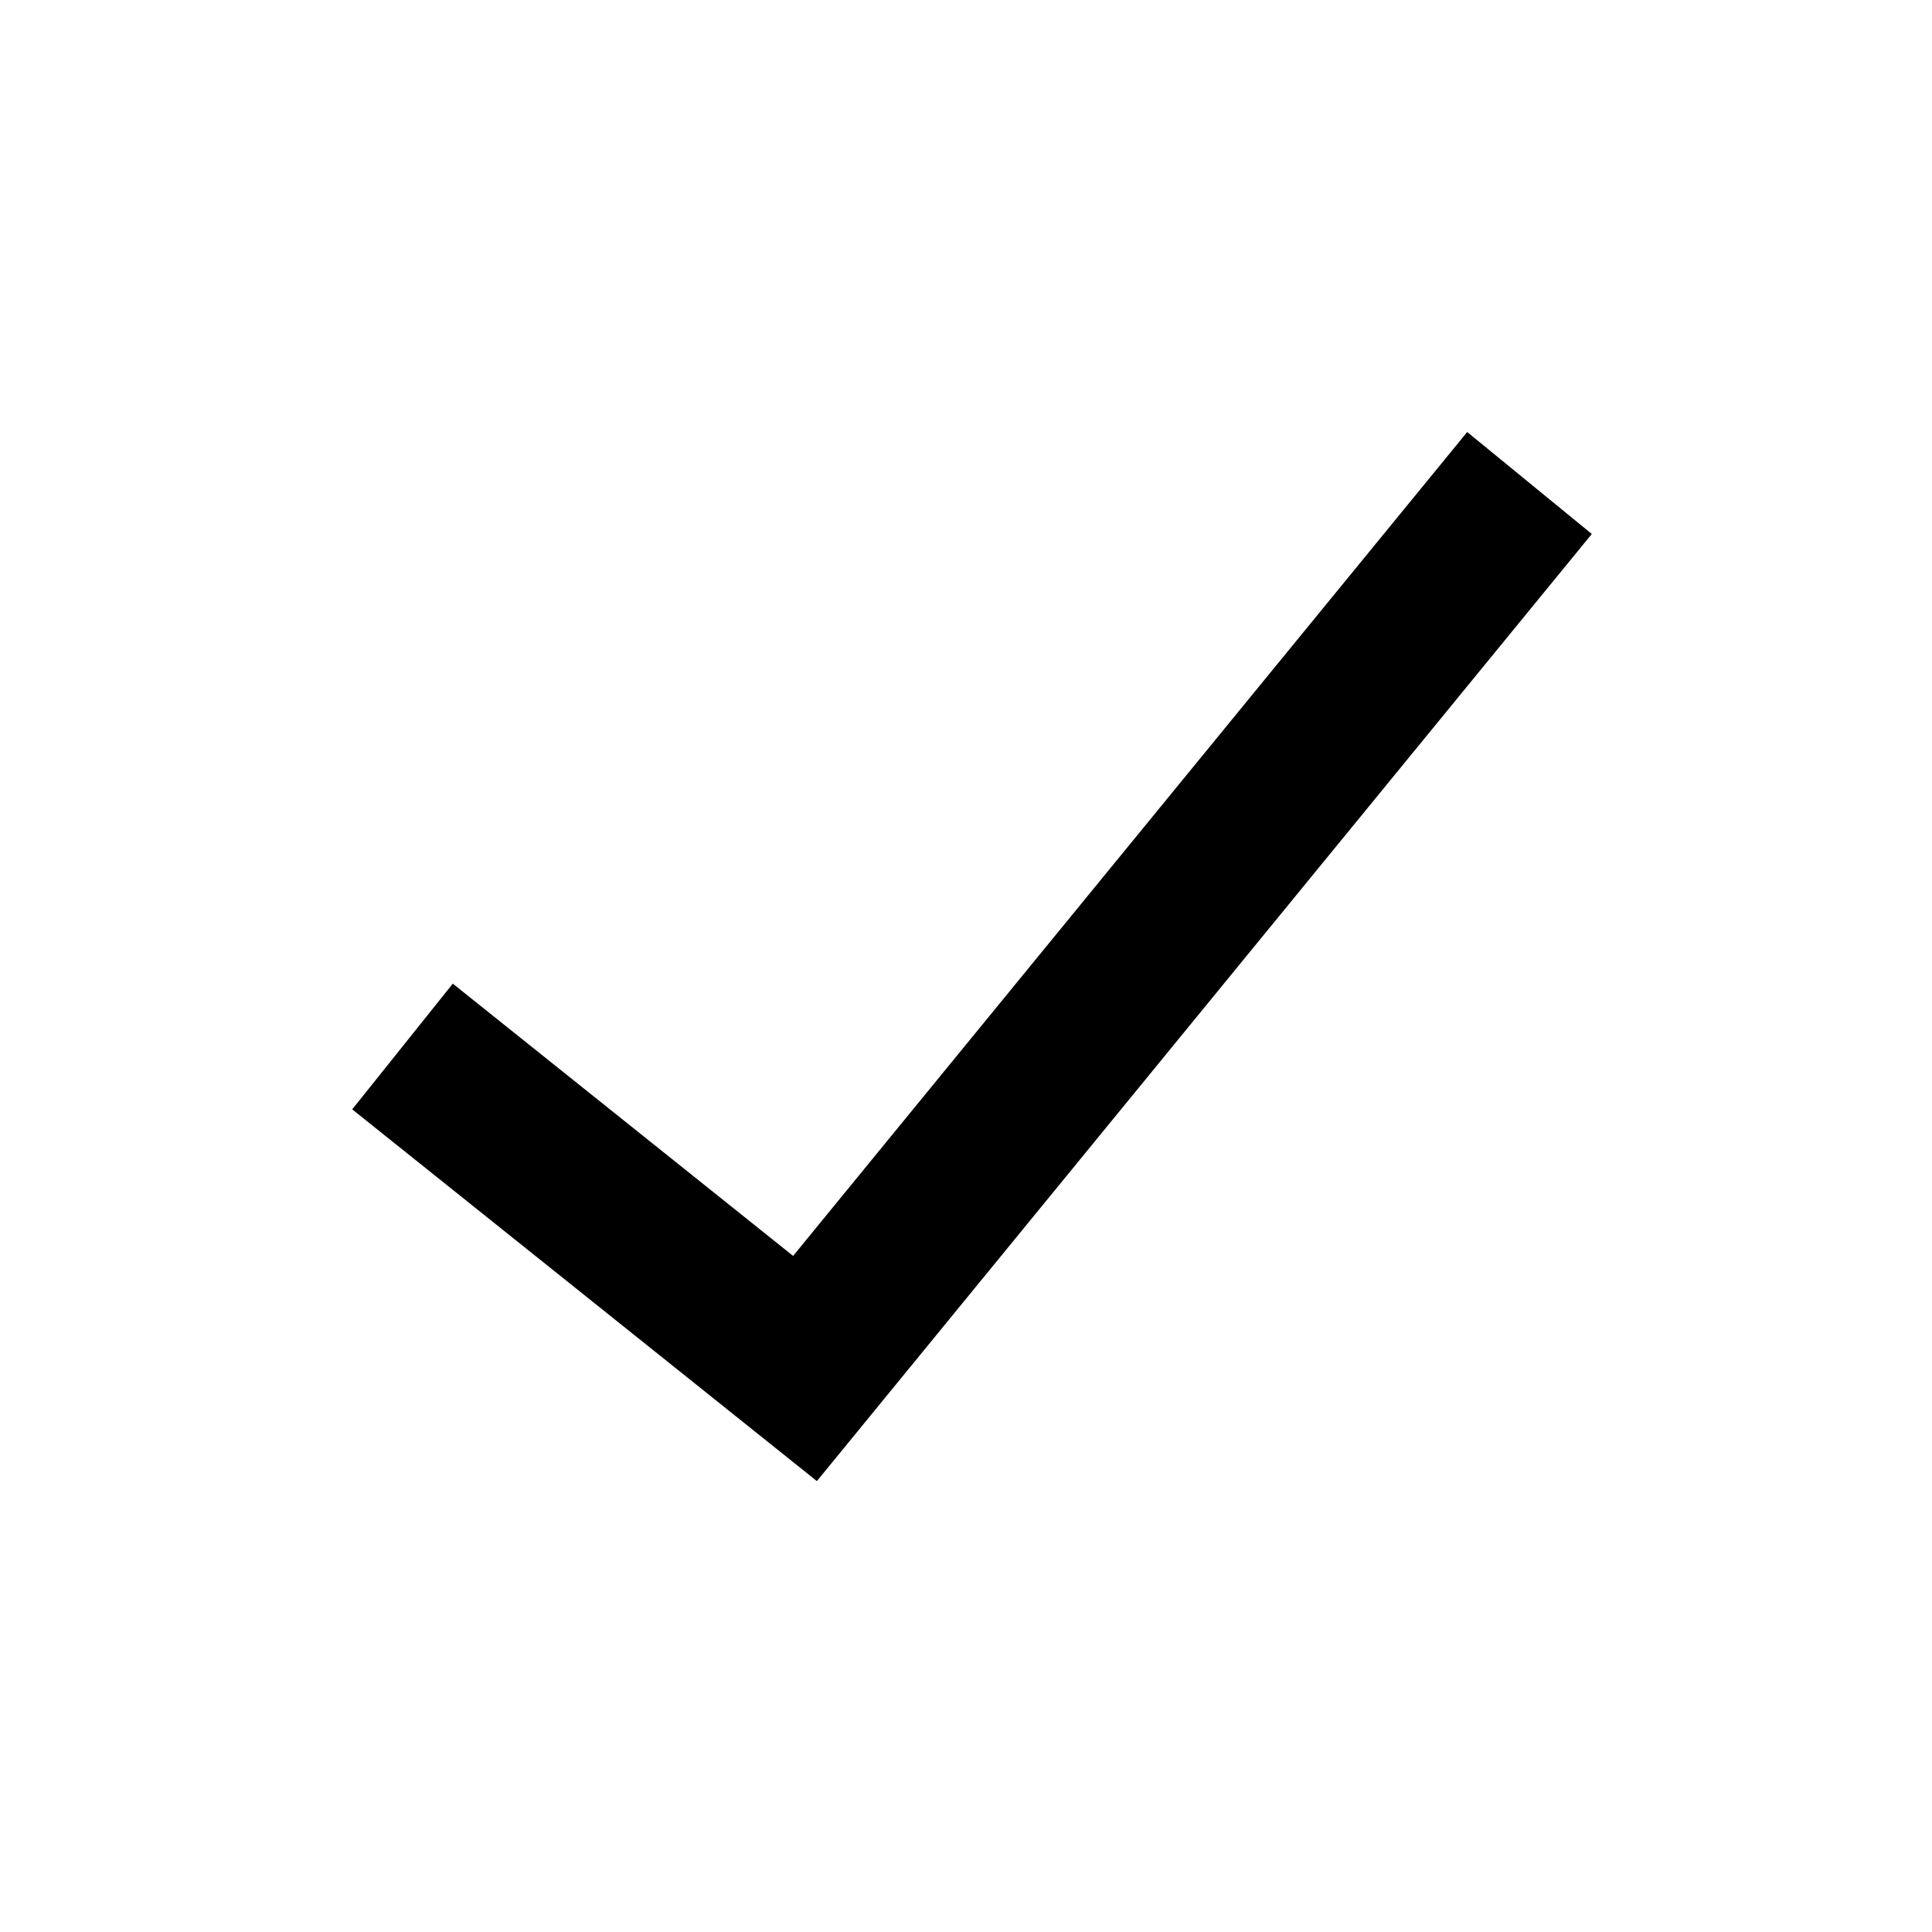
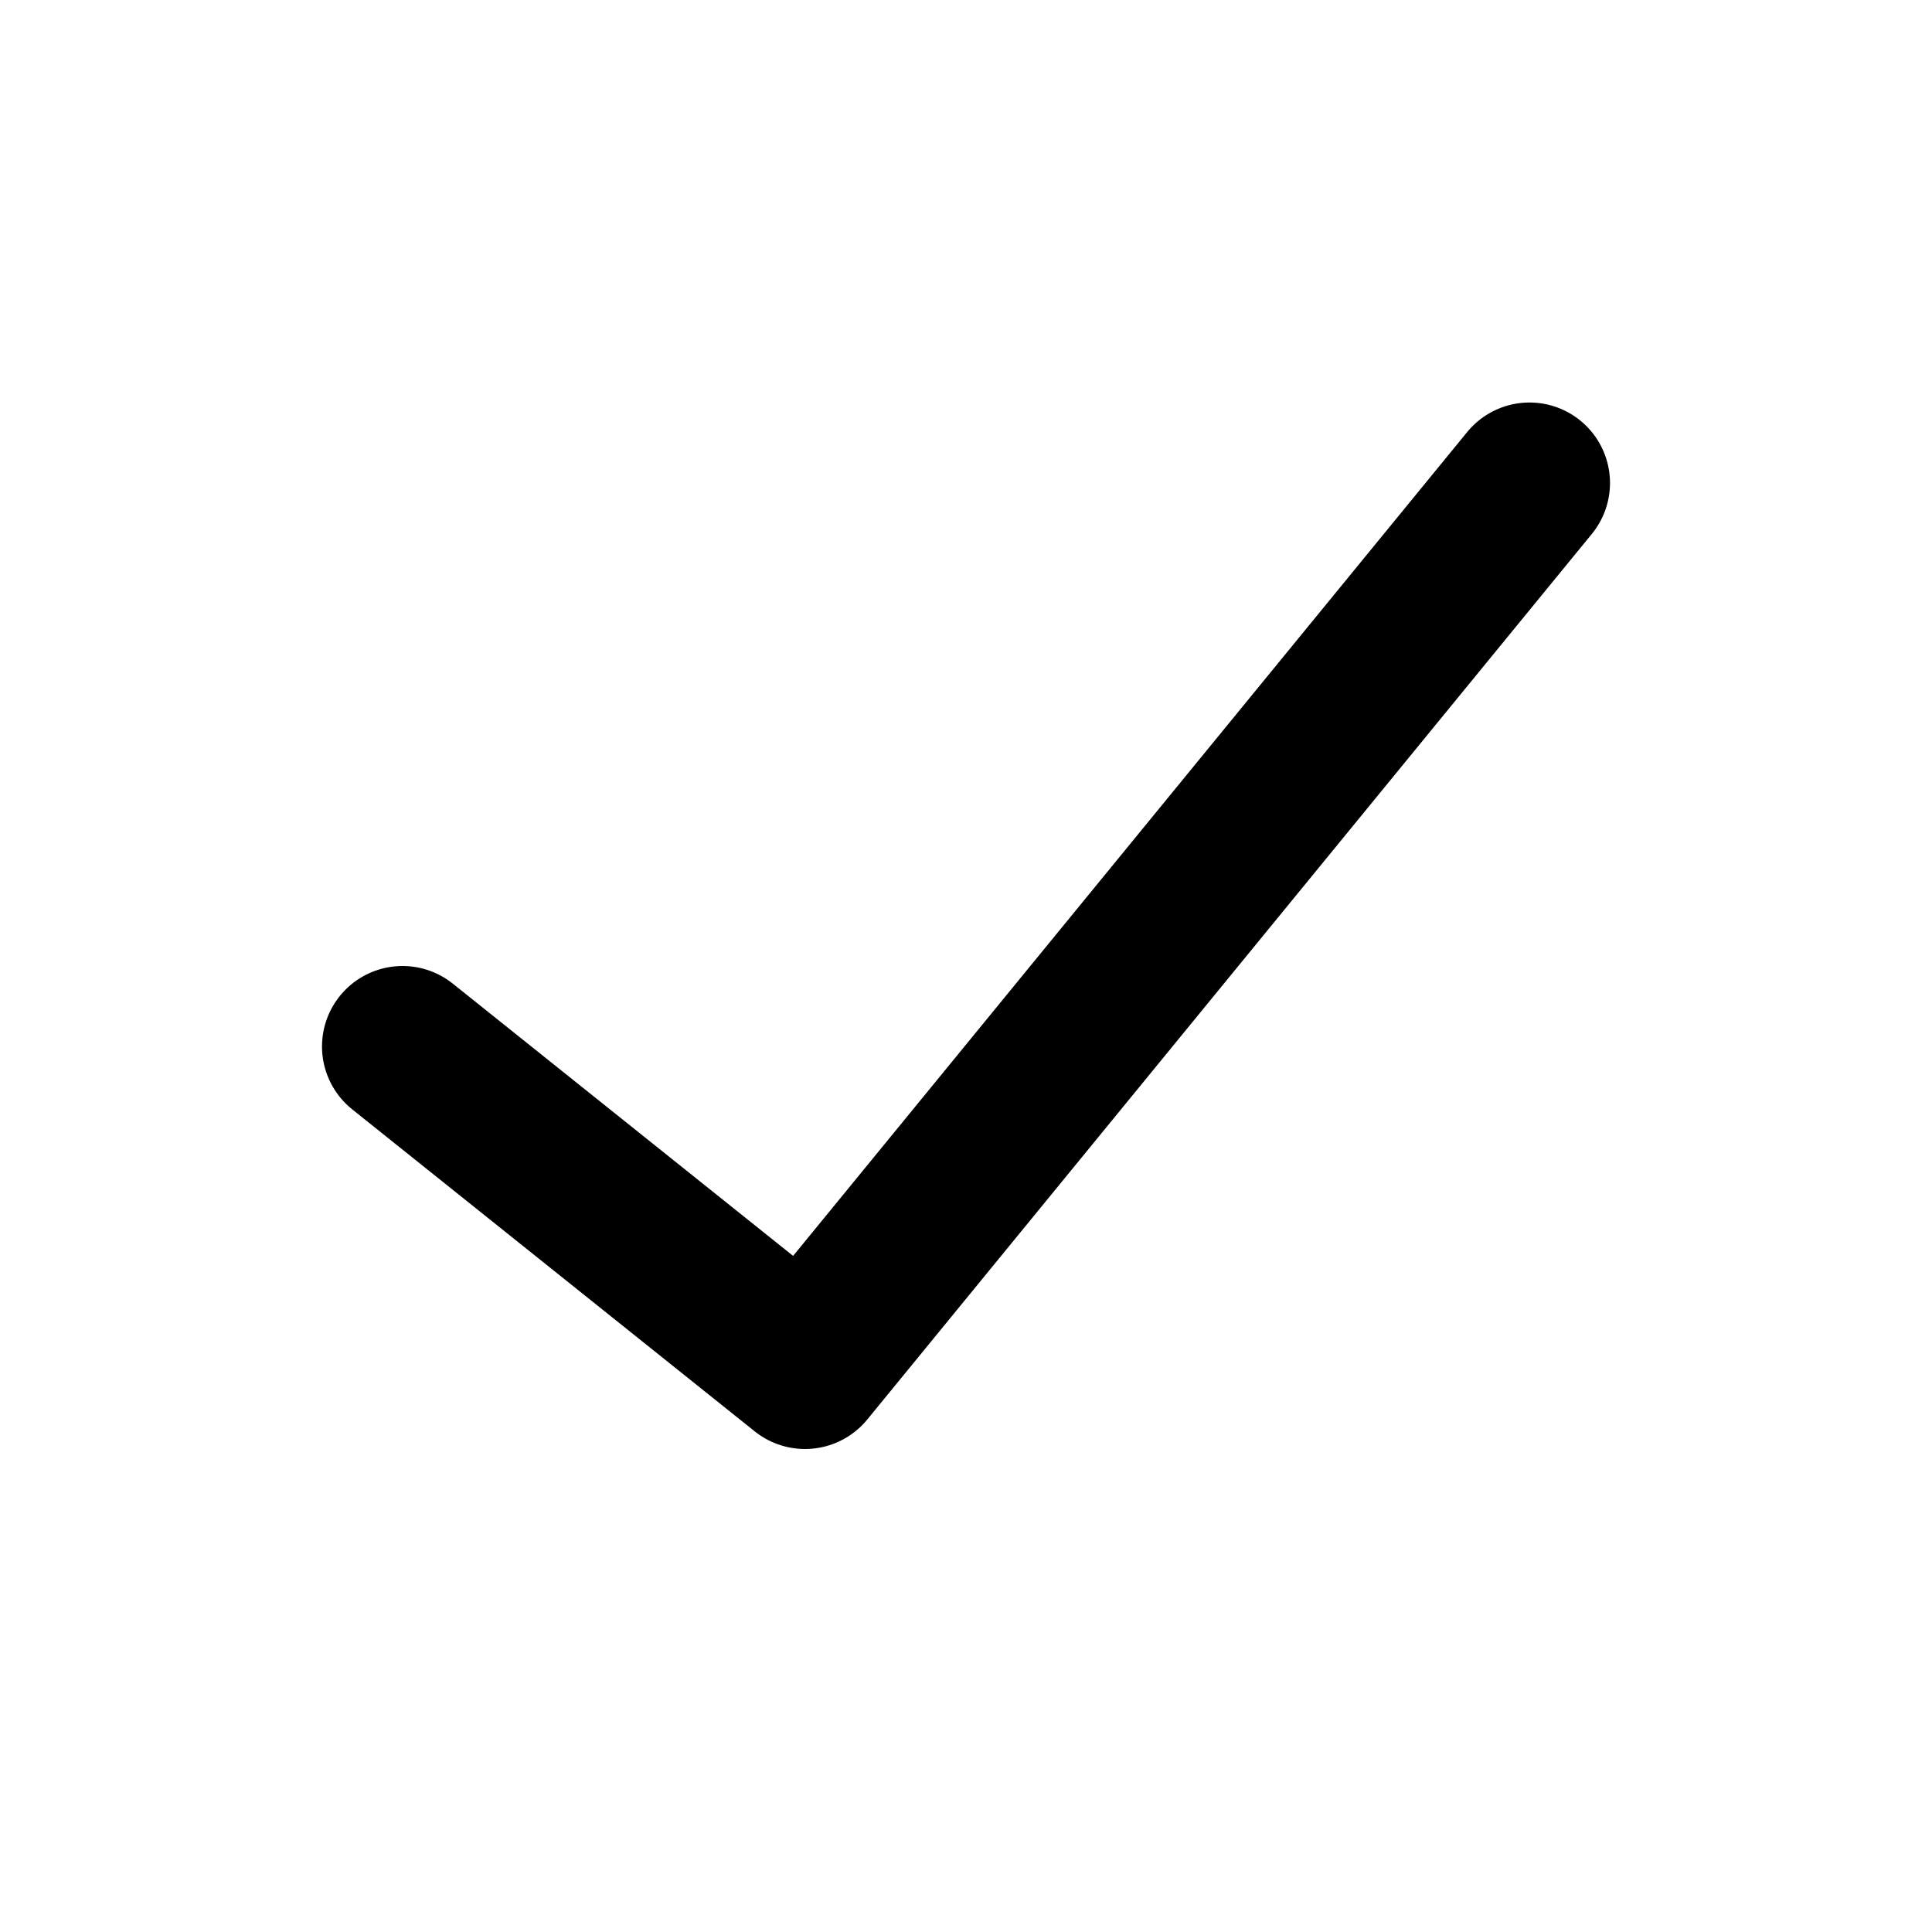
- <svg xmlns="http://www.w3.org/2000/svg" viewBox="0 0 24 24">
-   <polyline points="5 13 10 17 19 6" fill="none" stroke="currentColor" stroke-width="2" />
+ <svg xmlns="http://www.w3.org/2000/svg" viewBox="0 0 24 24" fill="none" stroke="currentColor" stroke-width="2" stroke-linecap="round" stroke-linejoin="round">
+   <polyline points="5 13 10 17 19 6" />
</svg>
